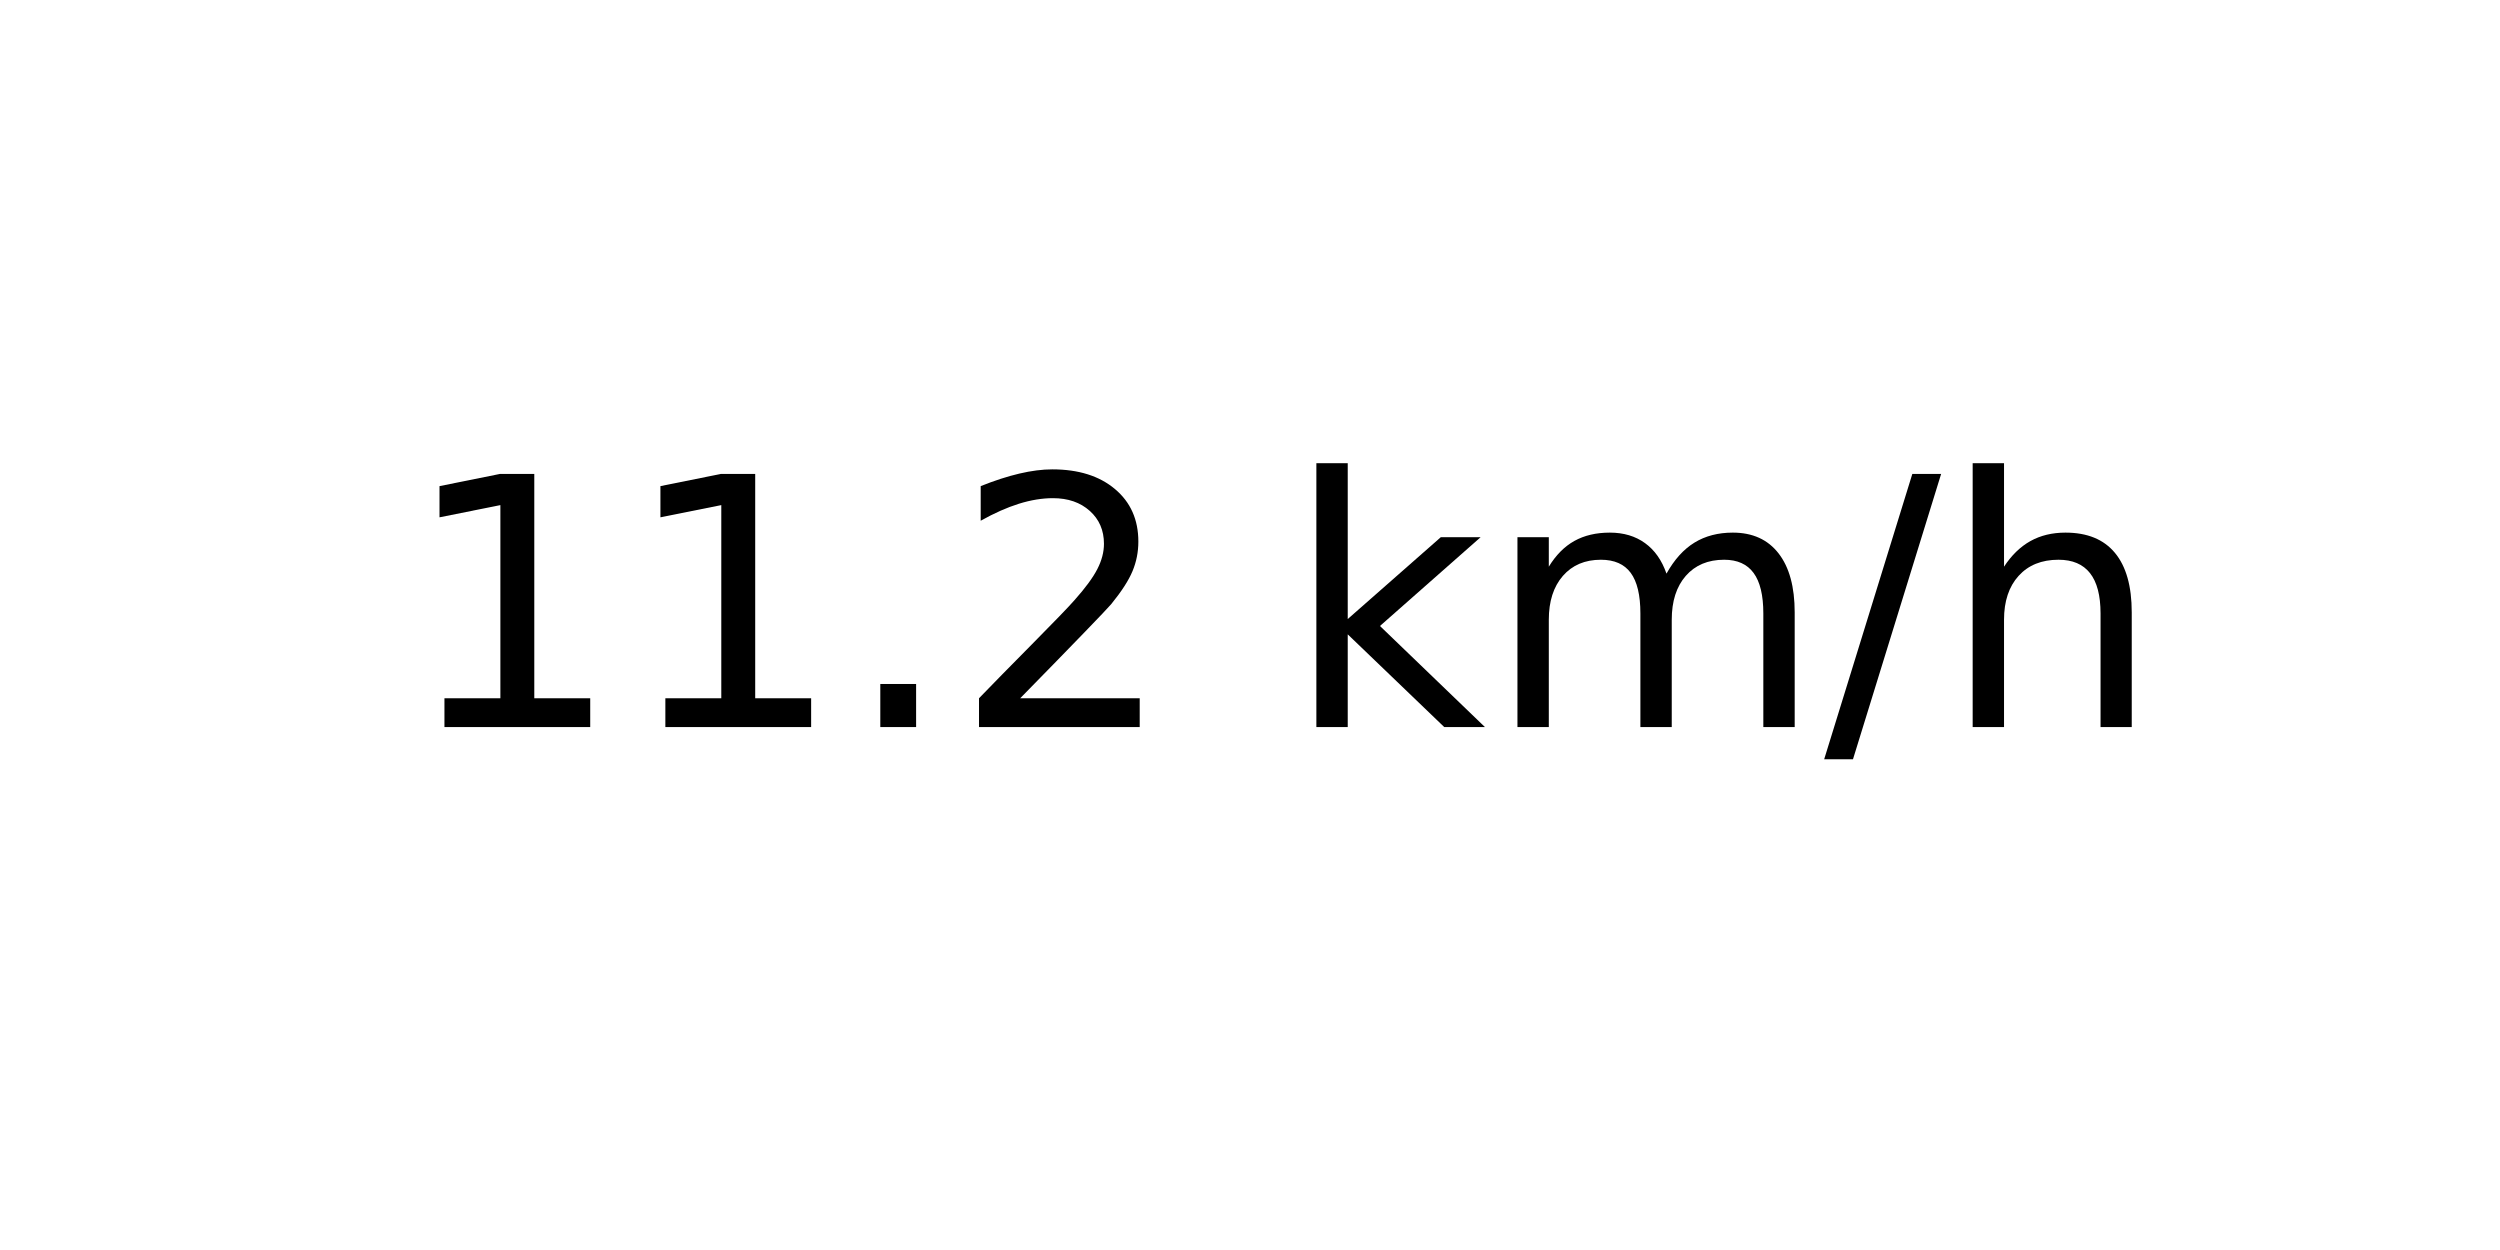
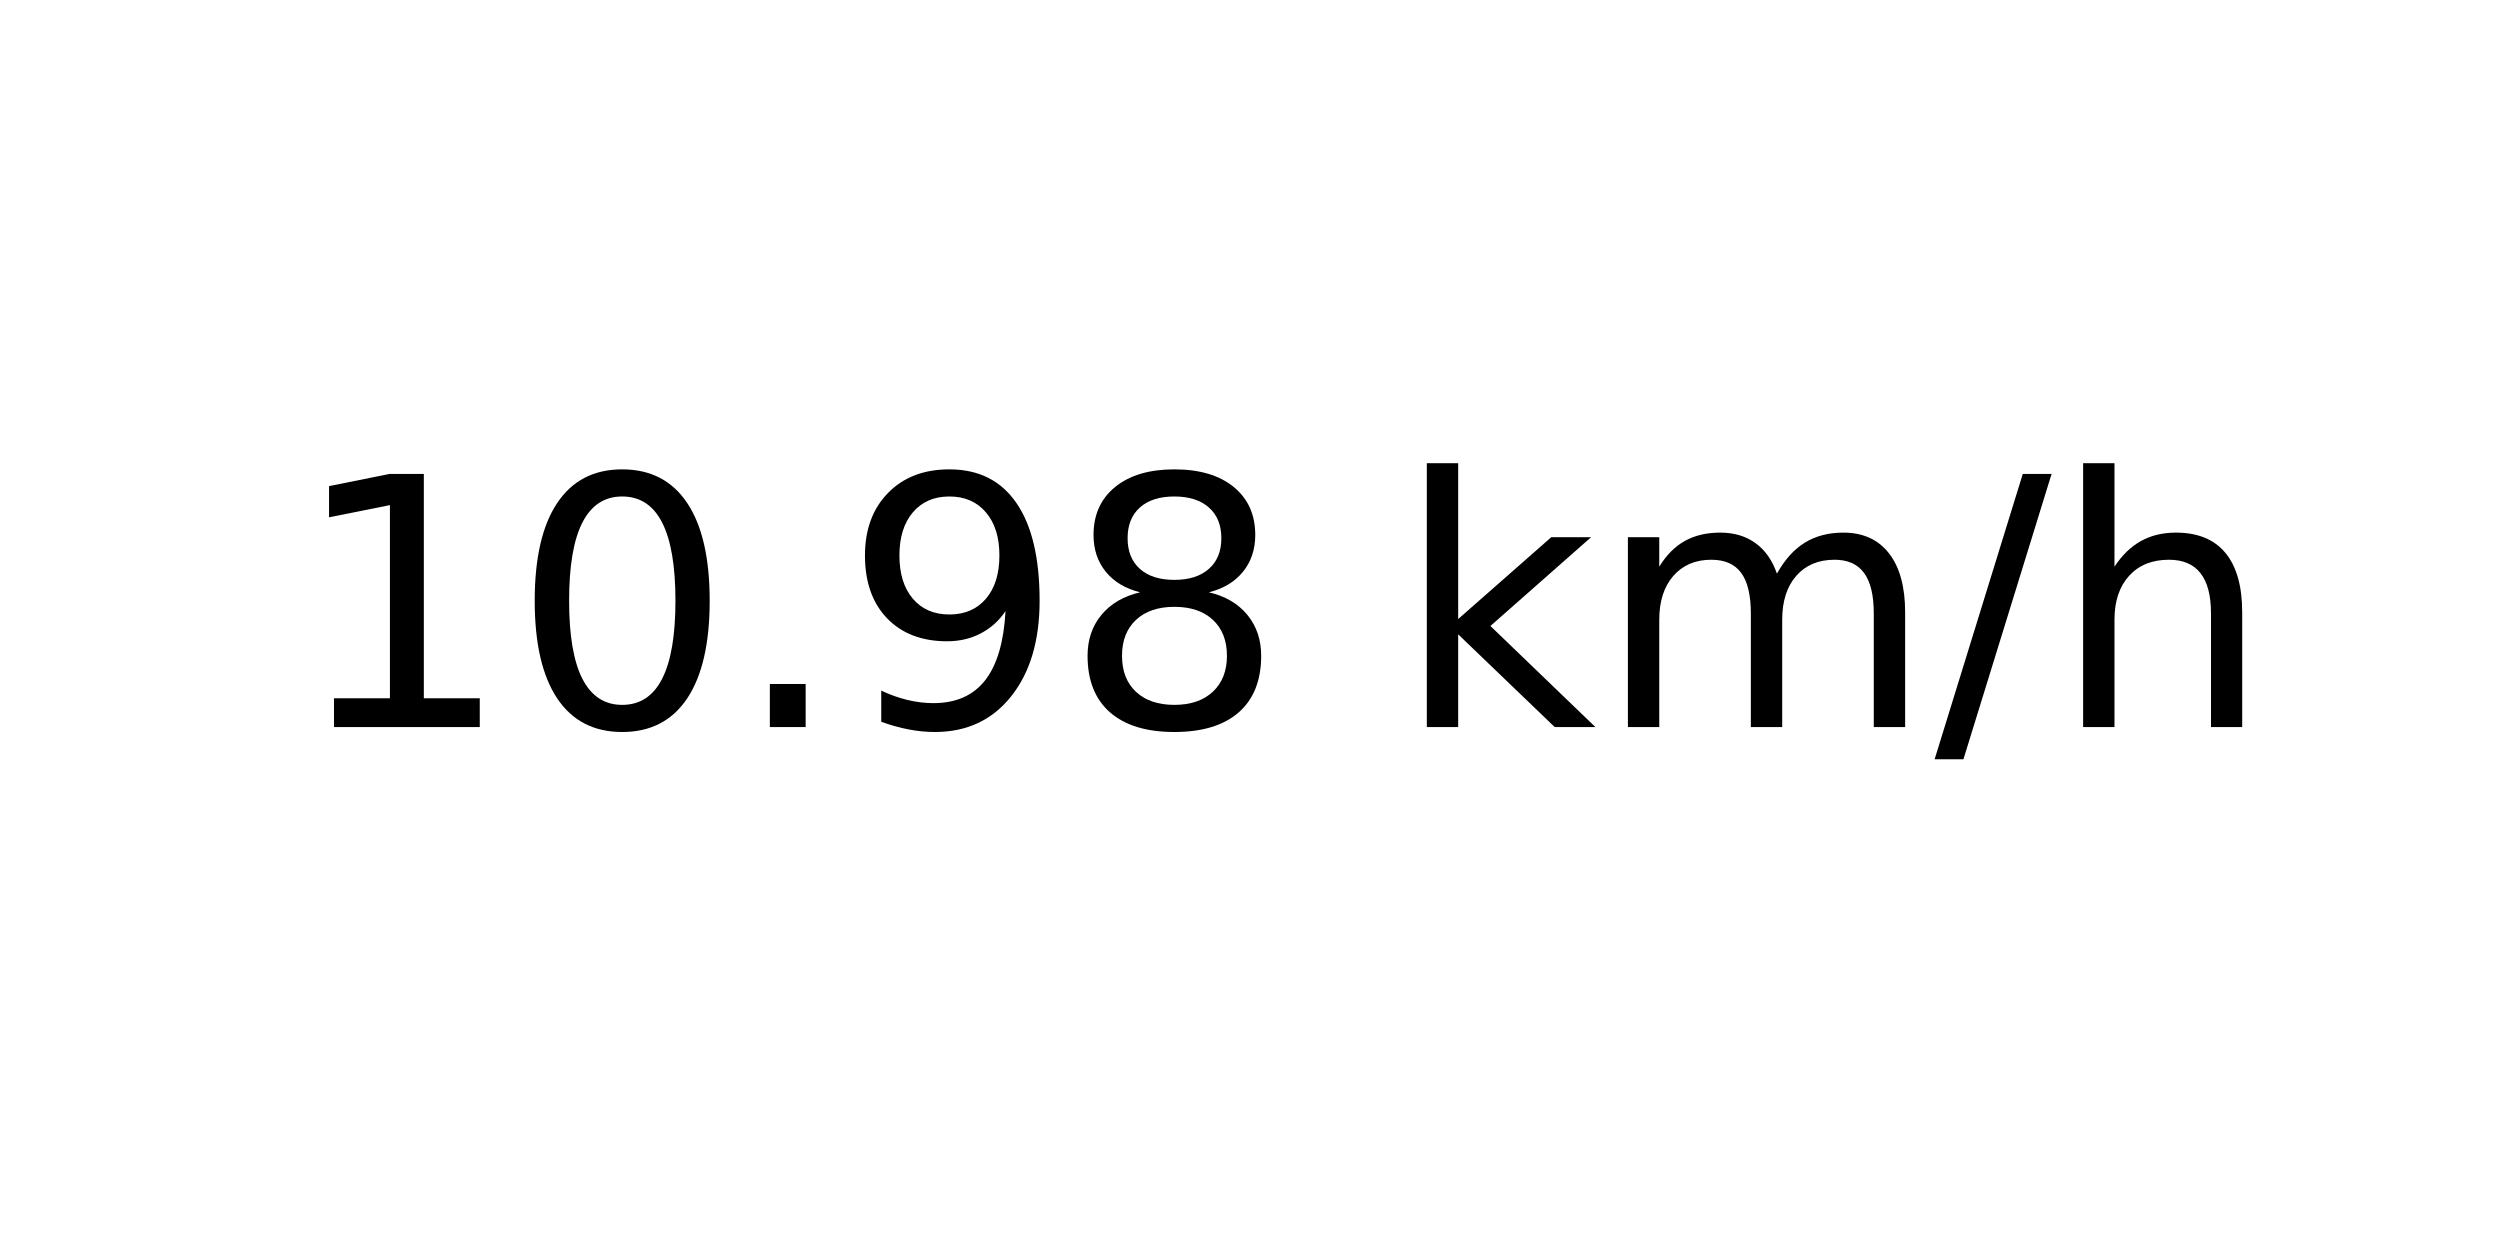
<svg xmlns="http://www.w3.org/2000/svg" xmlns:xlink="http://www.w3.org/1999/xlink" width="72pt" height="36pt" viewBox="0 0 72 36" version="1.1">
  <defs>
    <style type="text/css">*{stroke-linejoin: round; stroke-linecap: butt}</style>
  </defs>
  <g id="figure_1">
    <g id="axes_1">
      <g id="text_1">
-         <g transform="translate(11.55937 20.93937) scale(0.1 -0.1)">
+         <g transform="translate(8.378125 20.93937) scale(0.1 -0.1)">
          <defs>
            <path id="DejaVuSans-31" d="M 794 531  L 1825 531  L 1825 4091  L 703 3866  L 703 4441  L 1819 4666  L 2450 4666  L 2450 531  L 3481 531  L 3481 0  L 794 0  L 794 531  z " transform="scale(0.015625)" />
+             <path id="DejaVuSans-30" d="M 2034 4250  Q 1547 4250 1301 3770  Q 1056 3291 1056 2328  Q 1056 1369 1301 889  Q 1547 409 2034 409  Q 2525 409 2770 889  Q 3016 1369 3016 2328  Q 3016 3291 2770 3770  Q 2525 4250 2034 4250  z M 2034 4750  Q 2819 4750 3233 4129  Q 3647 3509 3647 2328  Q 3647 1150 3233 529  Q 2819 -91 2034 -91  Q 1250 -91 836 529  Q 422 1150 422 2328  Q 422 3509 836 4129  Q 1250 4750 2034 4750  z " transform="scale(0.015625)" />
            <path id="DejaVuSans-2e" d="M 684 794  L 1344 794  L 1344 0  L 684 0  L 684 794  z " transform="scale(0.015625)" />
-             <path id="DejaVuSans-32" d="M 1228 531  L 3431 531  L 3431 0  L 469 0  L 469 531  Q 828 903 1448 1529  Q 2069 2156 2228 2338  Q 2531 2678 2651 2914  Q 2772 3150 2772 3378  Q 2772 3750 2511 3984  Q 2250 4219 1831 4219  Q 1534 4219 1204 4116  Q 875 4013 500 3803  L 500 4441  Q 881 4594 1212 4672  Q 1544 4750 1819 4750  Q 2544 4750 2975 4387  Q 3406 4025 3406 3419  Q 3406 3131 3298 2873  Q 3191 2616 2906 2266  Q 2828 2175 2409 1742  Q 1991 1309 1228 531  z " transform="scale(0.015625)" />
+             <path id="DejaVuSans-39" d="M 703 97  L 703 672  Q 941 559 1184 500  Q 1428 441 1663 441  Q 2288 441 2617 861  Q 2947 1281 2994 2138  Q 2813 1869 2534 1725  Q 2256 1581 1919 1581  Q 1219 1581 811 2004  Q 403 2428 403 3163  Q 403 3881 828 4315  Q 1253 4750 1959 4750  Q 2769 4750 3195 4129  Q 3622 3509 3622 2328  Q 3622 1225 3098 567  Q 2575 -91 1691 -91  Q 1453 -91 1209 -44  Q 966 3 703 97  z M 1959 2075  Q 2384 2075 2632 2365  Q 2881 2656 2881 3163  Q 2881 3666 2632 3958  Q 2384 4250 1959 4250  Q 1534 4250 1286 3958  Q 1038 3666 1038 3163  Q 1038 2656 1286 2365  Q 1534 2075 1959 2075  z " transform="scale(0.015625)" />
+             <path id="DejaVuSans-38" d="M 2034 2216  Q 1584 2216 1326 1975  Q 1069 1734 1069 1313  Q 1069 891 1326 650  Q 1584 409 2034 409  Q 2484 409 2743 651  Q 3003 894 3003 1313  Q 3003 1734 2745 1975  Q 2488 2216 2034 2216  z M 1403 2484  Q 997 2584 770 2862  Q 544 3141 544 3541  Q 544 4100 942 4425  Q 1341 4750 2034 4750  Q 2731 4750 3128 4425  Q 3525 4100 3525 3541  Q 3525 3141 3298 2862  Q 3072 2584 2669 2484  Q 3125 2378 3379 2068  Q 3634 1759 3634 1313  Q 3634 634 3220 271  Q 2806 -91 2034 -91  Q 1263 -91 848 271  Q 434 634 434 1313  Q 434 1759 690 2068  Q 947 2378 1403 2484  z M 1172 3481  Q 1172 3119 1398 2916  Q 1625 2713 2034 2713  Q 2441 2713 2670 2916  Q 2900 3119 2900 3481  Q 2900 3844 2670 4047  Q 2441 4250 2034 4250  Q 1625 4250 1398 4047  Q 1172 3844 1172 3481  z " transform="scale(0.015625)" />
            <path id="DejaVuSans-20" transform="scale(0.015625)" />
            <path id="DejaVuSans-6b" d="M 581 4863  L 1159 4863  L 1159 1991  L 2875 3500  L 3609 3500  L 1753 1863  L 3688 0  L 2938 0  L 1159 1709  L 1159 0  L 581 0  L 581 4863  z " transform="scale(0.015625)" />
            <path id="DejaVuSans-6d" d="M 3328 2828  Q 3544 3216 3844 3400  Q 4144 3584 4550 3584  Q 5097 3584 5394 3201  Q 5691 2819 5691 2113  L 5691 0  L 5113 0  L 5113 2094  Q 5113 2597 4934 2840  Q 4756 3084 4391 3084  Q 3944 3084 3684 2787  Q 3425 2491 3425 1978  L 3425 0  L 2847 0  L 2847 2094  Q 2847 2600 2669 2842  Q 2491 3084 2119 3084  Q 1678 3084 1418 2786  Q 1159 2488 1159 1978  L 1159 0  L 581 0  L 581 3500  L 1159 3500  L 1159 2956  Q 1356 3278 1631 3431  Q 1906 3584 2284 3584  Q 2666 3584 2933 3390  Q 3200 3197 3328 2828  z " transform="scale(0.015625)" />
            <path id="DejaVuSans-2f" d="M 1625 4666  L 2156 4666  L 531 -594  L 0 -594  L 1625 4666  z " transform="scale(0.015625)" />
            <path id="DejaVuSans-68" d="M 3513 2113  L 3513 0  L 2938 0  L 2938 2094  Q 2938 2591 2744 2837  Q 2550 3084 2163 3084  Q 1697 3084 1428 2787  Q 1159 2491 1159 1978  L 1159 0  L 581 0  L 581 4863  L 1159 4863  L 1159 2956  Q 1366 3272 1645 3428  Q 1925 3584 2291 3584  Q 2894 3584 3203 3211  Q 3513 2838 3513 2113  z " transform="scale(0.015625)" />
          </defs>
          <use xlink:href="#DejaVuSans-31" />
-           <use xlink:href="#DejaVuSans-31" x="63.623" />
+           <use xlink:href="#DejaVuSans-30" x="63.623" />
          <use xlink:href="#DejaVuSans-2e" x="127.246" />
-           <use xlink:href="#DejaVuSans-32" x="159.033" />
-           <use xlink:href="#DejaVuSans-20" x="222.656" />
-           <use xlink:href="#DejaVuSans-6b" x="254.443" />
-           <use xlink:href="#DejaVuSans-6d" x="312.354" />
-           <use xlink:href="#DejaVuSans-2f" x="409.766" />
-           <use xlink:href="#DejaVuSans-68" x="443.457" />
+           <use xlink:href="#DejaVuSans-39" x="159.033" />
+           <use xlink:href="#DejaVuSans-38" x="222.656" />
+           <use xlink:href="#DejaVuSans-20" x="286.279" />
+           <use xlink:href="#DejaVuSans-6b" x="318.066" />
+           <use xlink:href="#DejaVuSans-6d" x="375.977" />
+           <use xlink:href="#DejaVuSans-2f" x="473.389" />
+           <use xlink:href="#DejaVuSans-68" x="507.08" />
        </g>
      </g>
    </g>
  </g>
</svg>
